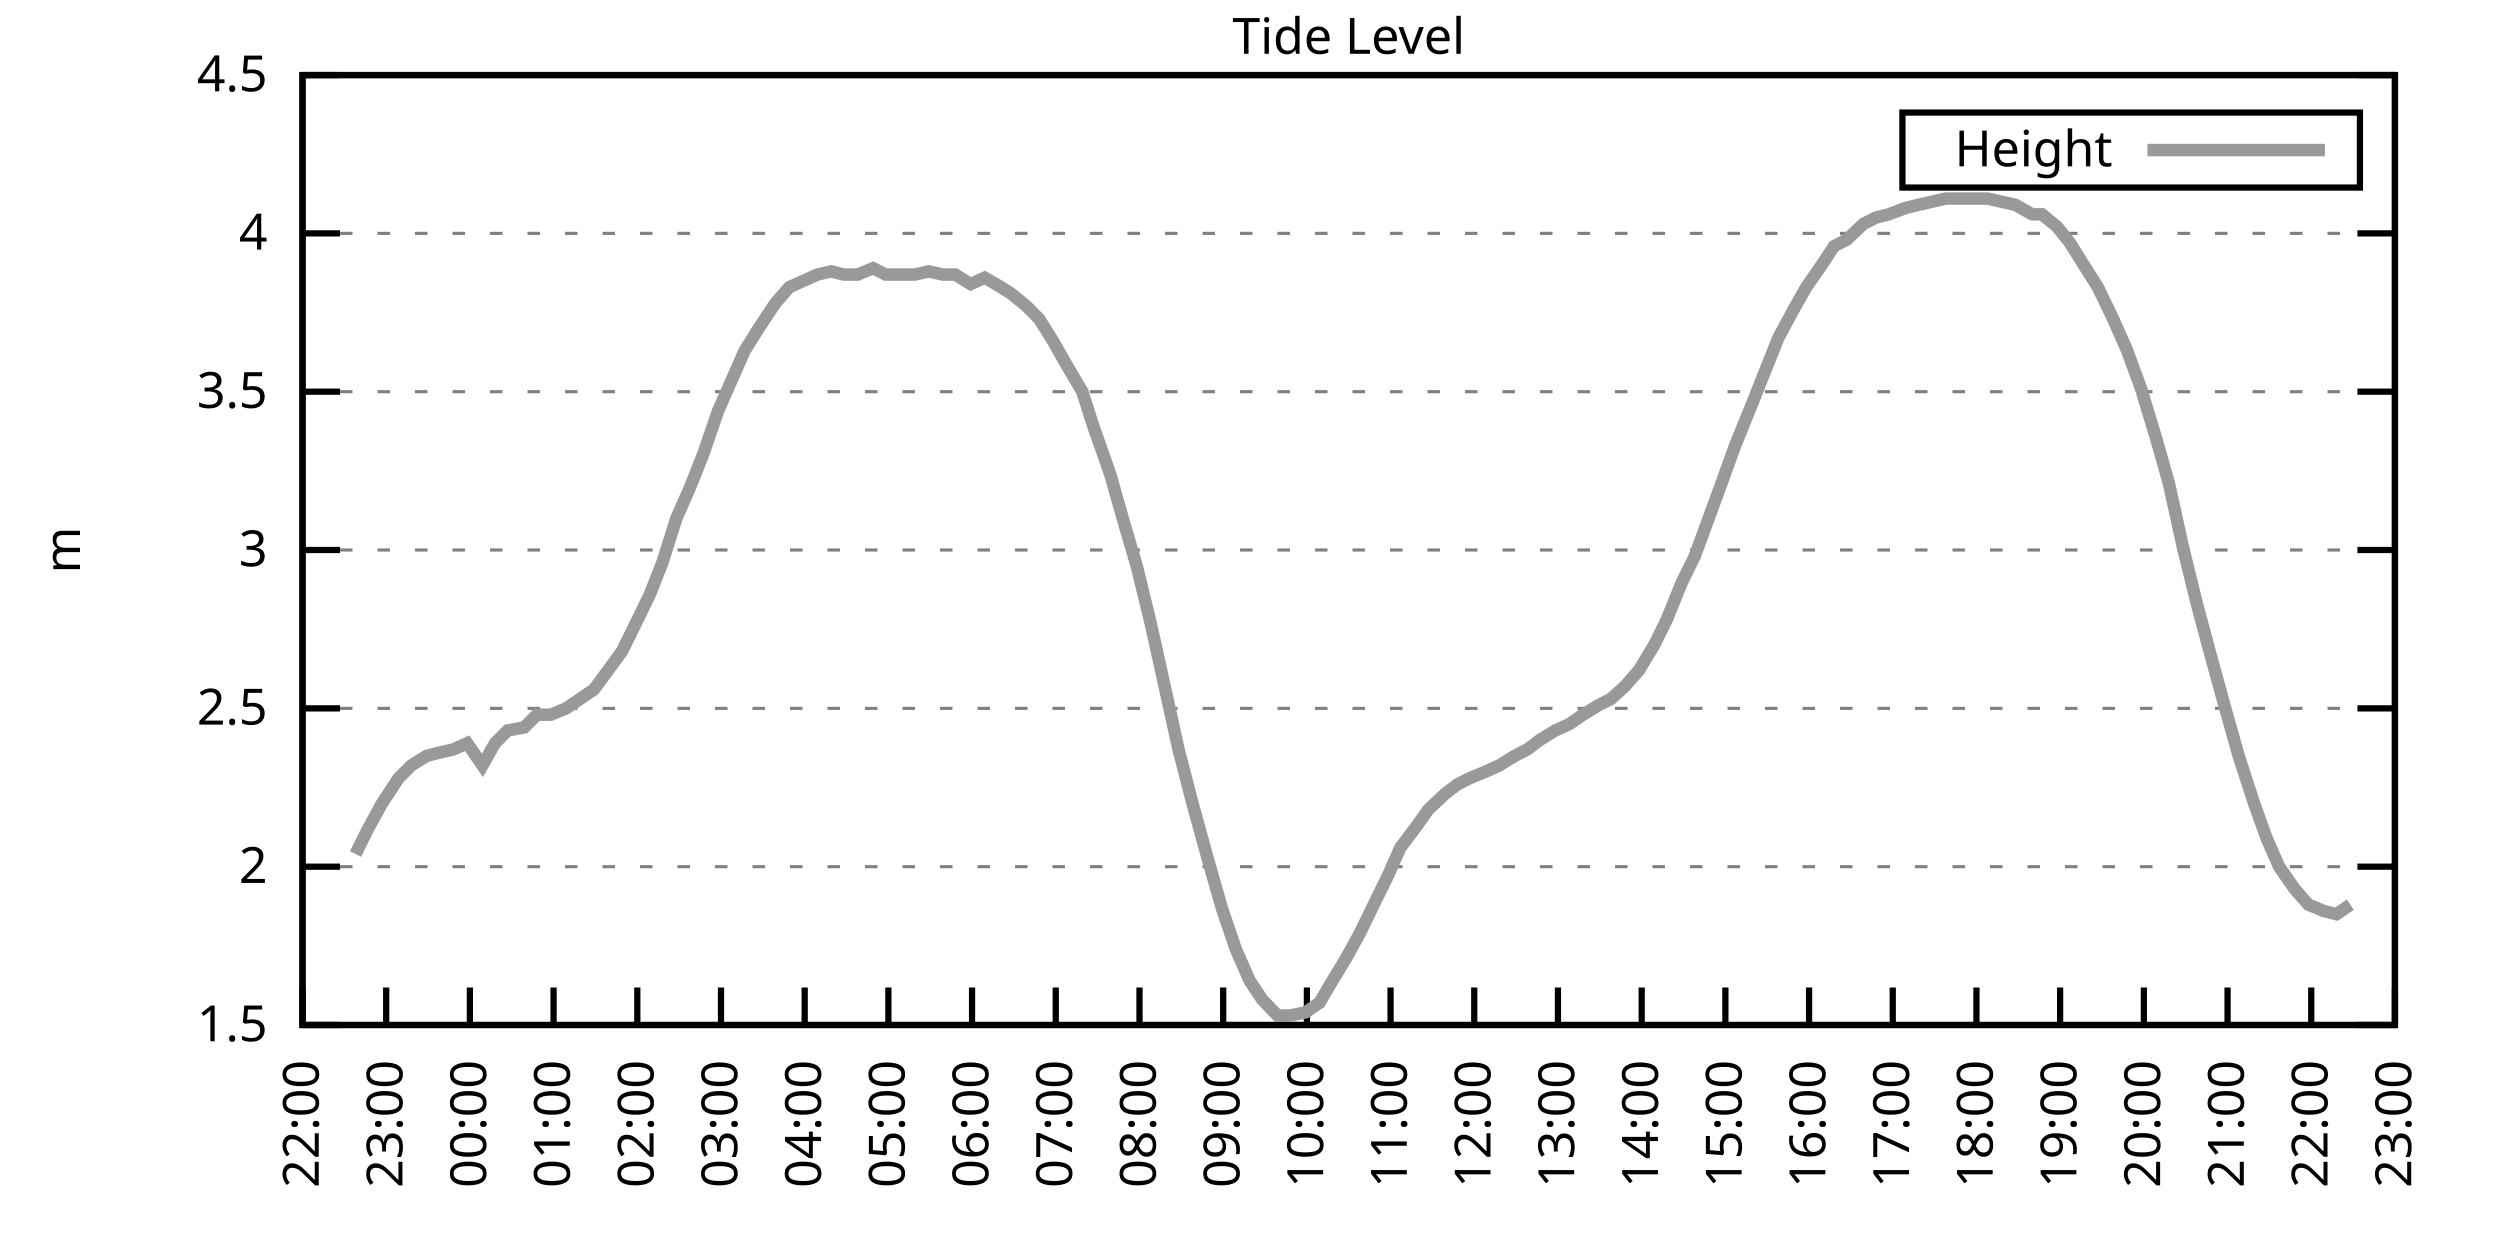
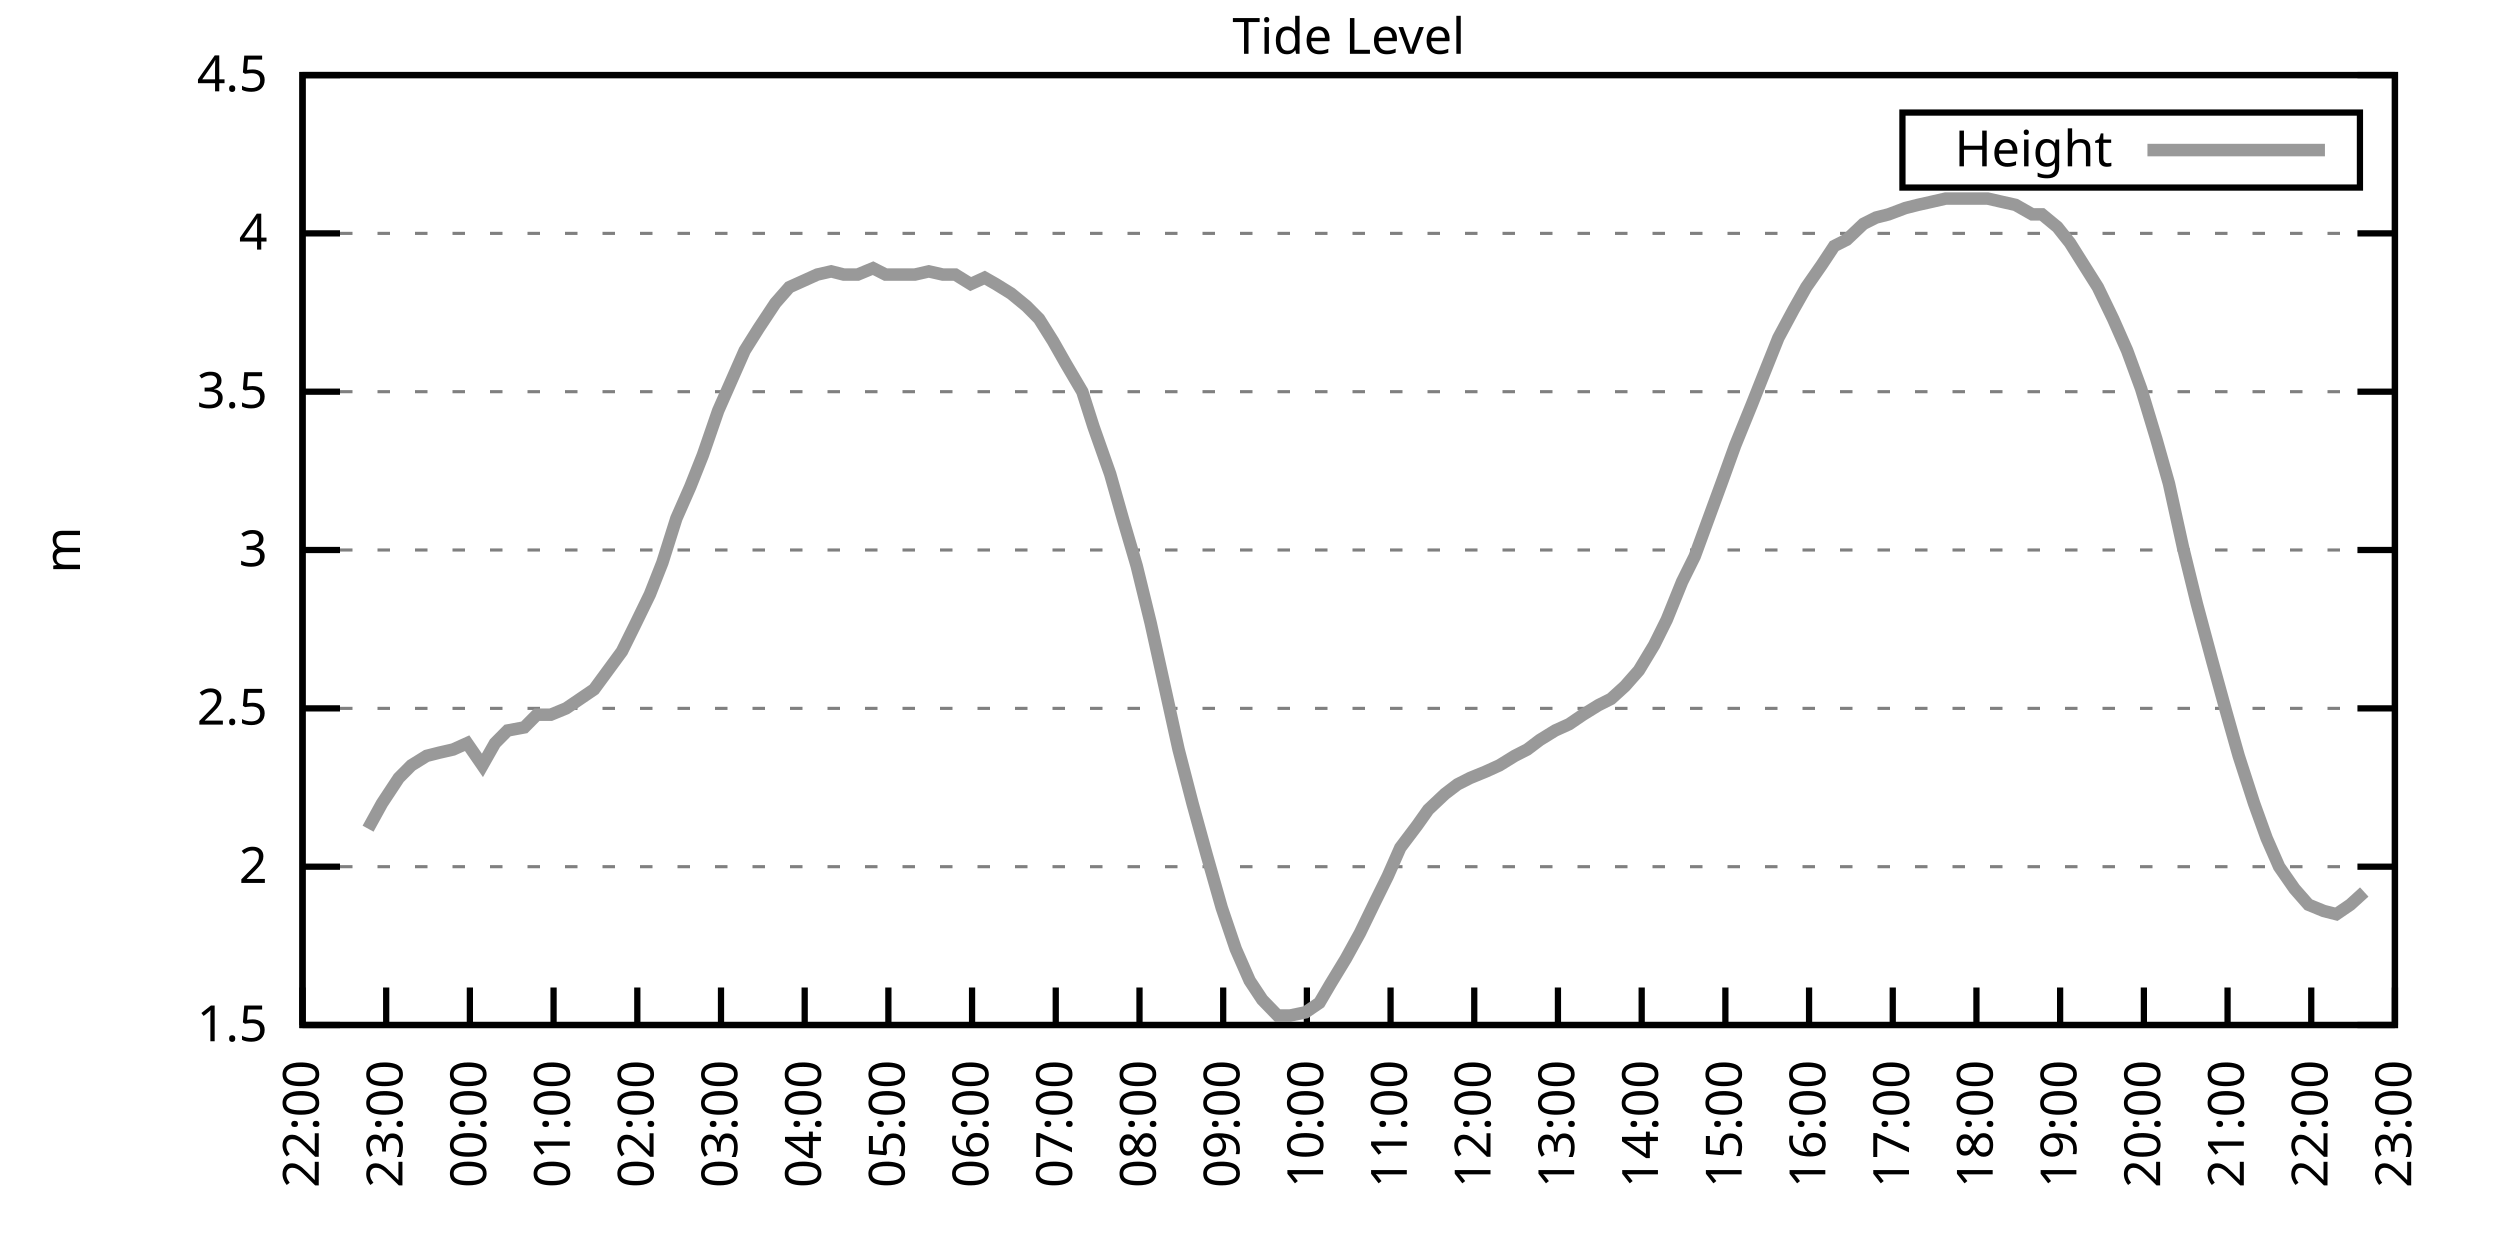
<svg xmlns="http://www.w3.org/2000/svg" xmlns:xlink="http://www.w3.org/1999/xlink" width="400" height="200" viewBox="0 0 400 200">
  <g id="gnuplot_canvas">
    <rect x="0" y="0" width="400" height="200" fill="none" />
    <defs>
      <circle id="gpDot" r="0.5" stroke-width="0.5" stroke="currentColor" />
      <path id="gpPt0" stroke-width="0.333" stroke="currentColor" d="M-1,0 h2 M0,-1 v2" />
      <path id="gpPt1" stroke-width="0.333" stroke="currentColor" d="M-1,-1 L1,1 M1,-1 L-1,1" />
      <path id="gpPt2" stroke-width="0.333" stroke="currentColor" d="M-1,0 L1,0 M0,-1 L0,1 M-1,-1 L1,1 M-1,1 L1,-1" />
      <rect id="gpPt3" stroke-width="0.333" stroke="currentColor" x="-1" y="-1" width="2" height="2" />
      <rect id="gpPt4" stroke-width="0.333" stroke="currentColor" fill="currentColor" x="-1" y="-1" width="2" height="2" />
      <circle id="gpPt5" stroke-width="0.333" stroke="currentColor" cx="0" cy="0" r="1" />
      <use xlink:href="#gpPt5" id="gpPt6" fill="currentColor" stroke="none" />
      <path id="gpPt7" stroke-width="0.333" stroke="currentColor" d="M0,-1.33 L-1.33,0.67 L1.33,0.67 z" />
      <use xlink:href="#gpPt7" id="gpPt8" fill="currentColor" stroke="none" />
      <use xlink:href="#gpPt7" id="gpPt9" stroke="currentColor" transform="rotate(180)" />
      <use xlink:href="#gpPt9" id="gpPt10" fill="currentColor" stroke="none" />
      <use xlink:href="#gpPt3" id="gpPt11" stroke="currentColor" transform="rotate(45)" />
      <use xlink:href="#gpPt11" id="gpPt12" fill="currentColor" stroke="none" />
      <path id="gpPt13" stroke-width="0.333" stroke="currentColor" d="M0,1.330 L1.265,0.411 L0.782,-1.067 L-0.782,-1.076 L-1.265,0.411 z" />
      <use xlink:href="#gpPt13" id="gpPt14" fill="currentColor" stroke="none" />
      <filter id="textbox" filterUnits="objectBoundingBox" x="0" y="0" height="1" width="1">
        <feFlood flood-color="white" flood-opacity="1" result="bgnd" />
        <feComposite in="SourceGraphic" in2="bgnd" operator="atop" />
      </filter>
      <filter id="greybox" filterUnits="objectBoundingBox" x="0" y="0" height="1" width="1">
        <feFlood flood-color="lightgrey" flood-opacity="1" result="grey" />
        <feComposite in="SourceGraphic" in2="grey" operator="atop" />
      </filter>
    </defs>
    <g fill="none" color="white" stroke="currentColor" stroke-width="1.00" stroke-linecap="butt" stroke-linejoin="miter">
</g>
    <g fill="none" color="black" stroke="currentColor" stroke-width="1.00" stroke-linecap="butt" stroke-linejoin="miter">
      <g stroke="none" shape-rendering="crispEdges">
        <polygon fill="rgb(255, 255, 255)" points="48.40,164.00 383.18,164.00 383.18,12.02 48.40,12.02 " />
      </g>
    </g>
    <g fill="none" color="black" stroke="currentColor" stroke-width="1.00" stroke-linecap="butt" stroke-linejoin="miter">
</g>
    <g fill="none" color="black" stroke="black" stroke-width="0.50" stroke-linecap="butt" stroke-linejoin="miter">
</g>
    <g fill="none" color="gray" stroke="currentColor" stroke-width="0.50" stroke-linecap="butt" stroke-linejoin="miter">
      <path stroke="gray" stroke-dasharray="2,4" class="gridline" d="M48.40,164.00 L383.19,164.00  " />
    </g>
    <g fill="none" color="gray" stroke="gray" stroke-width="1.00" stroke-linecap="butt" stroke-linejoin="miter">
</g>
    <g fill="none" color="black" stroke="currentColor" stroke-width="1.00" stroke-linecap="butt" stroke-linejoin="miter">
      <path stroke="black" d="M48.40,164.00 L54.40,164.00 M383.19,164.00 L377.19,164.00  " />
      <g transform="translate(42.80,166.60)" stroke="none" fill="black" font-family="Sans" font-size="8.00" text-anchor="end">
        <text>
          <tspan font-family="Sans"> 1.5</tspan>
        </text>
      </g>
    </g>
    <g fill="none" color="black" stroke="currentColor" stroke-width="1.00" stroke-linecap="butt" stroke-linejoin="miter">
</g>
    <g fill="none" color="black" stroke="black" stroke-width="0.50" stroke-linecap="butt" stroke-linejoin="miter">
</g>
    <g fill="none" color="gray" stroke="currentColor" stroke-width="0.50" stroke-linecap="butt" stroke-linejoin="miter">
      <path stroke="gray" stroke-dasharray="2,4" class="gridline" d="M48.40,138.67 L383.19,138.67  " />
    </g>
    <g fill="none" color="gray" stroke="gray" stroke-width="1.00" stroke-linecap="butt" stroke-linejoin="miter">
</g>
    <g fill="none" color="black" stroke="currentColor" stroke-width="1.00" stroke-linecap="butt" stroke-linejoin="miter">
      <path stroke="black" d="M48.40,138.67 L54.40,138.67 M383.19,138.67 L377.19,138.67  " />
      <g transform="translate(42.80,141.27)" stroke="none" fill="black" font-family="Sans" font-size="8.00" text-anchor="end">
        <text>
          <tspan font-family="Sans"> 2</tspan>
        </text>
      </g>
    </g>
    <g fill="none" color="black" stroke="currentColor" stroke-width="1.00" stroke-linecap="butt" stroke-linejoin="miter">
</g>
    <g fill="none" color="black" stroke="black" stroke-width="0.50" stroke-linecap="butt" stroke-linejoin="miter">
</g>
    <g fill="none" color="gray" stroke="currentColor" stroke-width="0.50" stroke-linecap="butt" stroke-linejoin="miter">
      <path stroke="gray" stroke-dasharray="2,4" class="gridline" d="M48.40,113.34 L383.19,113.34  " />
    </g>
    <g fill="none" color="gray" stroke="gray" stroke-width="1.00" stroke-linecap="butt" stroke-linejoin="miter">
</g>
    <g fill="none" color="black" stroke="currentColor" stroke-width="1.00" stroke-linecap="butt" stroke-linejoin="miter">
      <path stroke="black" d="M48.40,113.34 L54.40,113.34 M383.19,113.34 L377.19,113.34  " />
      <g transform="translate(42.80,115.94)" stroke="none" fill="black" font-family="Sans" font-size="8.00" text-anchor="end">
        <text>
          <tspan font-family="Sans"> 2.5</tspan>
        </text>
      </g>
    </g>
    <g fill="none" color="black" stroke="currentColor" stroke-width="1.00" stroke-linecap="butt" stroke-linejoin="miter">
</g>
    <g fill="none" color="black" stroke="black" stroke-width="0.50" stroke-linecap="butt" stroke-linejoin="miter">
</g>
    <g fill="none" color="gray" stroke="currentColor" stroke-width="0.50" stroke-linecap="butt" stroke-linejoin="miter">
      <path stroke="gray" stroke-dasharray="2,4" class="gridline" d="M48.40,88.00 L383.19,88.00  " />
    </g>
    <g fill="none" color="gray" stroke="gray" stroke-width="1.00" stroke-linecap="butt" stroke-linejoin="miter">
</g>
    <g fill="none" color="black" stroke="currentColor" stroke-width="1.00" stroke-linecap="butt" stroke-linejoin="miter">
      <path stroke="black" d="M48.40,88.00 L54.40,88.00 M383.19,88.00 L377.19,88.00  " />
      <g transform="translate(42.80,90.60)" stroke="none" fill="black" font-family="Sans" font-size="8.00" text-anchor="end">
        <text>
          <tspan font-family="Sans"> 3</tspan>
        </text>
      </g>
    </g>
    <g fill="none" color="black" stroke="currentColor" stroke-width="1.00" stroke-linecap="butt" stroke-linejoin="miter">
</g>
    <g fill="none" color="black" stroke="black" stroke-width="0.50" stroke-linecap="butt" stroke-linejoin="miter">
</g>
    <g fill="none" color="gray" stroke="currentColor" stroke-width="0.50" stroke-linecap="butt" stroke-linejoin="miter">
      <path stroke="gray" stroke-dasharray="2,4" class="gridline" d="M48.40,62.67 L383.19,62.67  " />
    </g>
    <g fill="none" color="gray" stroke="gray" stroke-width="1.00" stroke-linecap="butt" stroke-linejoin="miter">
</g>
    <g fill="none" color="black" stroke="currentColor" stroke-width="1.00" stroke-linecap="butt" stroke-linejoin="miter">
      <path stroke="black" d="M48.40,62.67 L54.40,62.67 M383.19,62.67 L377.19,62.67  " />
      <g transform="translate(42.80,65.27)" stroke="none" fill="black" font-family="Sans" font-size="8.00" text-anchor="end">
        <text>
          <tspan font-family="Sans"> 3.5</tspan>
        </text>
      </g>
    </g>
    <g fill="none" color="black" stroke="currentColor" stroke-width="1.00" stroke-linecap="butt" stroke-linejoin="miter">
</g>
    <g fill="none" color="black" stroke="black" stroke-width="0.50" stroke-linecap="butt" stroke-linejoin="miter">
</g>
    <g fill="none" color="gray" stroke="currentColor" stroke-width="0.50" stroke-linecap="butt" stroke-linejoin="miter">
      <path stroke="gray" stroke-dasharray="2,4" class="gridline" d="M48.40,37.34 L383.19,37.34  " />
    </g>
    <g fill="none" color="gray" stroke="gray" stroke-width="1.00" stroke-linecap="butt" stroke-linejoin="miter">
</g>
    <g fill="none" color="black" stroke="currentColor" stroke-width="1.00" stroke-linecap="butt" stroke-linejoin="miter">
      <path stroke="black" d="M48.40,37.34 L54.40,37.34 M383.19,37.34 L377.19,37.34  " />
      <g transform="translate(42.80,39.94)" stroke="none" fill="black" font-family="Sans" font-size="8.00" text-anchor="end">
        <text>
          <tspan font-family="Sans"> 4</tspan>
        </text>
      </g>
    </g>
    <g fill="none" color="black" stroke="currentColor" stroke-width="1.00" stroke-linecap="butt" stroke-linejoin="miter">
</g>
    <g fill="none" color="black" stroke="black" stroke-width="0.50" stroke-linecap="butt" stroke-linejoin="miter">
</g>
    <g fill="none" color="gray" stroke="currentColor" stroke-width="0.50" stroke-linecap="butt" stroke-linejoin="miter">
      <path stroke="gray" stroke-dasharray="2,4" class="gridline" d="M48.40,12.01 L383.19,12.01  " />
    </g>
    <g fill="none" color="gray" stroke="gray" stroke-width="1.00" stroke-linecap="butt" stroke-linejoin="miter">
</g>
    <g fill="none" color="black" stroke="currentColor" stroke-width="1.00" stroke-linecap="butt" stroke-linejoin="miter">
      <path stroke="black" d="M48.40,12.01 L54.40,12.01 M383.19,12.01 L377.19,12.01  " />
      <g transform="translate(42.80,14.61)" stroke="none" fill="black" font-family="Sans" font-size="8.00" text-anchor="end">
        <text>
          <tspan font-family="Sans"> 4.5</tspan>
        </text>
      </g>
    </g>
    <g fill="none" color="black" stroke="currentColor" stroke-width="1.00" stroke-linecap="butt" stroke-linejoin="miter">
      <path stroke="black" d="M48.40,164.00 L48.40,158.00  " />
      <g transform="translate(51.00,169.60) rotate(270.00)" stroke="none" fill="black" font-family="Sans" font-size="8.00" text-anchor="end">
        <text>
          <tspan font-family="Sans">22:00</tspan>
        </text>
      </g>
    </g>
    <g fill="none" color="black" stroke="currentColor" stroke-width="1.00" stroke-linecap="butt" stroke-linejoin="miter">
      <path stroke="black" d="M61.79,164.00 L61.79,158.00  " />
      <g transform="translate(64.39,169.60) rotate(270.00)" stroke="none" fill="black" font-family="Sans" font-size="8.00" text-anchor="end">
        <text>
          <tspan font-family="Sans">23:00</tspan>
        </text>
      </g>
    </g>
    <g fill="none" color="black" stroke="currentColor" stroke-width="1.00" stroke-linecap="butt" stroke-linejoin="miter">
      <path stroke="black" d="M75.18,164.00 L75.18,158.00  " />
      <g transform="translate(77.78,169.60) rotate(270.00)" stroke="none" fill="black" font-family="Sans" font-size="8.00" text-anchor="end">
        <text>
          <tspan font-family="Sans">00:00</tspan>
        </text>
      </g>
    </g>
    <g fill="none" color="black" stroke="currentColor" stroke-width="1.00" stroke-linecap="butt" stroke-linejoin="miter">
      <path stroke="black" d="M88.57,164.00 L88.57,158.00  " />
      <g transform="translate(91.17,169.60) rotate(270.00)" stroke="none" fill="black" font-family="Sans" font-size="8.00" text-anchor="end">
        <text>
          <tspan font-family="Sans">01:00</tspan>
        </text>
      </g>
    </g>
    <g fill="none" color="black" stroke="currentColor" stroke-width="1.00" stroke-linecap="butt" stroke-linejoin="miter">
      <path stroke="black" d="M101.97,164.00 L101.97,158.00  " />
      <g transform="translate(104.57,169.60) rotate(270.00)" stroke="none" fill="black" font-family="Sans" font-size="8.00" text-anchor="end">
        <text>
          <tspan font-family="Sans">02:00</tspan>
        </text>
      </g>
    </g>
    <g fill="none" color="black" stroke="currentColor" stroke-width="1.00" stroke-linecap="butt" stroke-linejoin="miter">
      <path stroke="black" d="M115.36,164.00 L115.36,158.00  " />
      <g transform="translate(117.96,169.60) rotate(270.00)" stroke="none" fill="black" font-family="Sans" font-size="8.00" text-anchor="end">
        <text>
          <tspan font-family="Sans">03:00</tspan>
        </text>
      </g>
    </g>
    <g fill="none" color="black" stroke="currentColor" stroke-width="1.00" stroke-linecap="butt" stroke-linejoin="miter">
      <path stroke="black" d="M128.75,164.00 L128.75,158.00  " />
      <g transform="translate(131.35,169.60) rotate(270.00)" stroke="none" fill="black" font-family="Sans" font-size="8.00" text-anchor="end">
        <text>
          <tspan font-family="Sans">04:00</tspan>
        </text>
      </g>
    </g>
    <g fill="none" color="black" stroke="currentColor" stroke-width="1.00" stroke-linecap="butt" stroke-linejoin="miter">
      <path stroke="black" d="M142.14,164.00 L142.14,158.00  " />
      <g transform="translate(144.74,169.60) rotate(270.00)" stroke="none" fill="black" font-family="Sans" font-size="8.00" text-anchor="end">
        <text>
          <tspan font-family="Sans">05:00</tspan>
        </text>
      </g>
    </g>
    <g fill="none" color="black" stroke="currentColor" stroke-width="1.00" stroke-linecap="butt" stroke-linejoin="miter">
      <path stroke="black" d="M155.53,164.00 L155.53,158.00  " />
      <g transform="translate(158.13,169.60) rotate(270.00)" stroke="none" fill="black" font-family="Sans" font-size="8.00" text-anchor="end">
        <text>
          <tspan font-family="Sans">06:00</tspan>
        </text>
      </g>
    </g>
    <g fill="none" color="black" stroke="currentColor" stroke-width="1.00" stroke-linecap="butt" stroke-linejoin="miter">
      <path stroke="black" d="M168.92,164.00 L168.92,158.00  " />
      <g transform="translate(171.52,169.60) rotate(270.00)" stroke="none" fill="black" font-family="Sans" font-size="8.00" text-anchor="end">
        <text>
          <tspan font-family="Sans">07:00</tspan>
        </text>
      </g>
    </g>
    <g fill="none" color="black" stroke="currentColor" stroke-width="1.00" stroke-linecap="butt" stroke-linejoin="miter">
      <path stroke="black" d="M182.32,164.00 L182.32,158.00  " />
      <g transform="translate(184.92,169.60) rotate(270.00)" stroke="none" fill="black" font-family="Sans" font-size="8.00" text-anchor="end">
        <text>
          <tspan font-family="Sans">08:00</tspan>
        </text>
      </g>
    </g>
    <g fill="none" color="black" stroke="currentColor" stroke-width="1.00" stroke-linecap="butt" stroke-linejoin="miter">
      <path stroke="black" d="M195.71,164.00 L195.71,158.00  " />
      <g transform="translate(198.31,169.60) rotate(270.00)" stroke="none" fill="black" font-family="Sans" font-size="8.00" text-anchor="end">
        <text>
          <tspan font-family="Sans">09:00</tspan>
        </text>
      </g>
    </g>
    <g fill="none" color="black" stroke="currentColor" stroke-width="1.00" stroke-linecap="butt" stroke-linejoin="miter">
      <path stroke="black" d="M209.10,164.00 L209.10,158.00  " />
      <g transform="translate(211.70,169.60) rotate(270.00)" stroke="none" fill="black" font-family="Sans" font-size="8.00" text-anchor="end">
        <text>
          <tspan font-family="Sans">10:00</tspan>
        </text>
      </g>
    </g>
    <g fill="none" color="black" stroke="currentColor" stroke-width="1.00" stroke-linecap="butt" stroke-linejoin="miter">
      <path stroke="black" d="M222.49,164.00 L222.49,158.00  " />
      <g transform="translate(225.09,169.60) rotate(270.00)" stroke="none" fill="black" font-family="Sans" font-size="8.00" text-anchor="end">
        <text>
          <tspan font-family="Sans">11:00</tspan>
        </text>
      </g>
    </g>
    <g fill="none" color="black" stroke="currentColor" stroke-width="1.00" stroke-linecap="butt" stroke-linejoin="miter">
      <path stroke="black" d="M235.88,164.00 L235.88,158.00  " />
      <g transform="translate(238.48,169.60) rotate(270.00)" stroke="none" fill="black" font-family="Sans" font-size="8.00" text-anchor="end">
        <text>
          <tspan font-family="Sans">12:00</tspan>
        </text>
      </g>
    </g>
    <g fill="none" color="black" stroke="currentColor" stroke-width="1.00" stroke-linecap="butt" stroke-linejoin="miter">
      <path stroke="black" d="M249.27,164.00 L249.27,158.00  " />
      <g transform="translate(251.87,169.60) rotate(270.00)" stroke="none" fill="black" font-family="Sans" font-size="8.00" text-anchor="end">
        <text>
          <tspan font-family="Sans">13:00</tspan>
        </text>
      </g>
    </g>
    <g fill="none" color="black" stroke="currentColor" stroke-width="1.00" stroke-linecap="butt" stroke-linejoin="miter">
      <path stroke="black" d="M262.67,164.00 L262.67,158.00  " />
      <g transform="translate(265.27,169.60) rotate(270.00)" stroke="none" fill="black" font-family="Sans" font-size="8.00" text-anchor="end">
        <text>
          <tspan font-family="Sans">14:00</tspan>
        </text>
      </g>
    </g>
    <g fill="none" color="black" stroke="currentColor" stroke-width="1.00" stroke-linecap="butt" stroke-linejoin="miter">
      <path stroke="black" d="M276.06,164.00 L276.06,158.00  " />
      <g transform="translate(278.66,169.60) rotate(270.00)" stroke="none" fill="black" font-family="Sans" font-size="8.00" text-anchor="end">
        <text>
          <tspan font-family="Sans">15:00</tspan>
        </text>
      </g>
    </g>
    <g fill="none" color="black" stroke="currentColor" stroke-width="1.00" stroke-linecap="butt" stroke-linejoin="miter">
      <path stroke="black" d="M289.45,164.00 L289.45,158.00  " />
      <g transform="translate(292.05,169.60) rotate(270.00)" stroke="none" fill="black" font-family="Sans" font-size="8.00" text-anchor="end">
        <text>
          <tspan font-family="Sans">16:00</tspan>
        </text>
      </g>
    </g>
    <g fill="none" color="black" stroke="currentColor" stroke-width="1.00" stroke-linecap="butt" stroke-linejoin="miter">
      <path stroke="black" d="M302.84,164.00 L302.84,158.00  " />
      <g transform="translate(305.44,169.60) rotate(270.00)" stroke="none" fill="black" font-family="Sans" font-size="8.00" text-anchor="end">
        <text>
          <tspan font-family="Sans">17:00</tspan>
        </text>
      </g>
    </g>
    <g fill="none" color="black" stroke="currentColor" stroke-width="1.00" stroke-linecap="butt" stroke-linejoin="miter">
      <path stroke="black" d="M316.23,164.00 L316.23,158.00  " />
      <g transform="translate(318.83,169.60) rotate(270.00)" stroke="none" fill="black" font-family="Sans" font-size="8.00" text-anchor="end">
        <text>
          <tspan font-family="Sans">18:00</tspan>
        </text>
      </g>
    </g>
    <g fill="none" color="black" stroke="currentColor" stroke-width="1.00" stroke-linecap="butt" stroke-linejoin="miter">
      <path stroke="black" d="M329.62,164.00 L329.62,158.00  " />
      <g transform="translate(332.22,169.60) rotate(270.00)" stroke="none" fill="black" font-family="Sans" font-size="8.00" text-anchor="end">
        <text>
          <tspan font-family="Sans">19:00</tspan>
        </text>
      </g>
    </g>
    <g fill="none" color="black" stroke="currentColor" stroke-width="1.00" stroke-linecap="butt" stroke-linejoin="miter">
      <path stroke="black" d="M343.02,164.00 L343.02,158.00  " />
      <g transform="translate(345.62,169.60) rotate(270.00)" stroke="none" fill="black" font-family="Sans" font-size="8.00" text-anchor="end">
        <text>
          <tspan font-family="Sans">20:00</tspan>
        </text>
      </g>
    </g>
    <g fill="none" color="black" stroke="currentColor" stroke-width="1.00" stroke-linecap="butt" stroke-linejoin="miter">
      <path stroke="black" d="M356.41,164.00 L356.41,158.00  " />
      <g transform="translate(359.01,169.60) rotate(270.00)" stroke="none" fill="black" font-family="Sans" font-size="8.00" text-anchor="end">
        <text>
          <tspan font-family="Sans">21:00</tspan>
        </text>
      </g>
    </g>
    <g fill="none" color="black" stroke="currentColor" stroke-width="1.00" stroke-linecap="butt" stroke-linejoin="miter">
      <path stroke="black" d="M369.80,164.00 L369.80,158.00  " />
      <g transform="translate(372.40,169.60) rotate(270.00)" stroke="none" fill="black" font-family="Sans" font-size="8.00" text-anchor="end">
        <text>
          <tspan font-family="Sans">22:00</tspan>
        </text>
      </g>
    </g>
    <g fill="none" color="black" stroke="currentColor" stroke-width="1.00" stroke-linecap="butt" stroke-linejoin="miter">
      <path stroke="black" d="M383.19,164.00 L383.19,158.00  " />
      <g transform="translate(385.79,169.60) rotate(270.00)" stroke="none" fill="black" font-family="Sans" font-size="8.00" text-anchor="end">
        <text>
          <tspan font-family="Sans">23:00</tspan>
        </text>
      </g>
    </g>
    <g fill="none" color="black" stroke="currentColor" stroke-width="1.00" stroke-linecap="butt" stroke-linejoin="miter">
</g>
    <g fill="none" color="black" stroke="currentColor" stroke-width="1.00" stroke-linecap="butt" stroke-linejoin="miter">
      <path stroke="black" d="M48.40,12.01 L48.40,164.00 L383.19,164.00 L383.19,12.01 L48.40,12.01 Z  " />
    </g>
    <g fill="none" color="black" stroke="currentColor" stroke-width="1.00" stroke-linecap="butt" stroke-linejoin="miter">
</g>
    <g fill="none" color="black" stroke="currentColor" stroke-width="1.00" stroke-linecap="butt" stroke-linejoin="miter">
      <path stroke="black" d="M304.39,30.01 L304.39,18.01 L377.59,18.01 L377.59,30.01 L304.39,30.01 Z  " />
    </g>
    <g id="Tide_level_plot_1">
      <g fill="none" color="white" stroke="black" stroke-width="2.00" stroke-linecap="butt" stroke-linejoin="miter">
</g>
      <g fill="none" color="black" stroke="currentColor" stroke-width="2.00" stroke-linecap="butt" stroke-linejoin="miter">
        <g transform="translate(337.99,26.61)" stroke="none" fill="black" font-family="Sans" font-size="8.00" text-anchor="end">
          <text>
            <tspan font-family="Sans">Height</tspan>
          </text>
        </g>
      </g>
      <g fill="none" color="black" stroke="currentColor" stroke-width="2.00" stroke-linecap="butt" stroke-linejoin="miter">
-         <path stroke="rgb(153, 153, 153)" d="M343.59,24.01 L371.99,24.01 M56.88,136.64 L58.89,132.59 L61.12,128.54 L63.80,124.48 L65.81,122.46 L68.26,120.94   L70.27,120.43 L72.50,119.92 L74.74,118.91 L77.19,122.46 L79.20,118.91 L81.21,116.88 L83.89,116.38 L85.90,114.35   L88.13,114.35 L90.58,113.34 L92.82,111.82 L95.05,110.30 L97.28,107.26 L99.51,104.22 L101.52,100.16 L103.98,95.10   L105.98,90.03 L108.22,82.94 L110.45,77.87 L112.46,72.81 L114.91,65.71 L117.14,60.65 L119.15,56.09 L121.38,52.54   L124.06,48.49 L126.29,45.95 L128.53,44.94 L130.76,43.93 L132.99,43.42 L135.00,43.93 L137.23,43.93 L139.69,42.91   L141.69,43.93 L143.93,43.93 L146.38,43.93 L148.61,43.42 L150.85,43.93 L152.85,43.93 L155.31,45.45 L157.54,44.43   L159.33,45.45 L161.78,46.97 L164.24,48.99 L166.25,51.02 L168.48,54.57 L170.49,58.11 L173.17,62.67 L174.95,68.25   L177.63,75.85 L179.64,82.94 L181.87,90.54 L184.10,99.66 L186.56,110.80 L188.57,119.92 L190.80,128.54 L193.03,136.64   L195.48,145.25 L197.72,151.84 L199.95,156.91 L201.96,159.95 L204.41,162.48 L206.42,162.48 L208.88,161.97 L211.11,160.45   L212.89,157.41 L215.35,153.36 L217.58,149.31 L220.04,144.24 L222.04,140.19 L224.05,135.63 L226.73,132.08 L228.52,129.55   L231.20,127.02 L233.20,125.50 L235.21,124.48 L237.67,123.47 L239.90,122.46 L242.36,120.94 L244.36,119.92 L246.37,118.40   L248.83,116.88 L251.06,115.87 L253.29,114.35 L255.75,112.83 L257.76,111.82 L259.99,109.79 L262.22,107.26 L264.67,103.20   L266.68,99.15 L269.14,93.07 L271.15,89.02 L273.38,82.94 L275.61,76.86 L277.62,71.29 L280.30,64.70 L282.31,59.63   L284.54,54.06 L286.99,49.50 L289.00,45.95 L291.46,42.41 L293.47,39.37 L295.48,38.35 L298.15,35.82 L300.16,34.81   L302.17,34.30 L304.85,33.29 L306.86,32.78 L309.09,32.28 L311.32,31.77 L313.33,31.77 L316.01,31.77 L318.02,31.77   L320.25,32.28 L322.48,32.78 L325.16,34.30 L326.72,34.30 L329.18,36.33 L331.19,38.86 L333.42,42.41 L335.65,45.95   L338.10,51.02 L340.34,56.09 L342.57,62.17 L345.02,70.27 L347.03,77.37 L349.26,87.50 L351.50,96.62 L353.95,105.74   L356.18,113.84 L358.19,120.94 L360.65,128.54 L362.66,134.11 L364.66,138.67 L367.12,142.21 L369.35,144.75 L371.81,145.76   L373.82,146.27 L376.05,144.75  " />
+         <path stroke="rgb(153, 153, 153)" d="M343.59,24.01 L371.99,24.01 M58.89,132.59 L61.12,128.54 L63.80,124.48 L65.81,122.46 L68.26,120.94 L70.27,120.43   L72.50,119.92 L74.74,118.91 L77.19,122.46 L79.20,118.91 L81.21,116.88 L83.89,116.38 L85.90,114.35 L88.13,114.35   L90.58,113.34 L92.82,111.82 L95.05,110.30 L97.28,107.26 L99.51,104.22 L101.52,100.16 L103.98,95.10 L105.98,90.03   L108.22,82.94 L110.45,77.87 L112.46,72.81 L114.91,65.71 L117.14,60.65 L119.15,56.09 L121.38,52.54 L124.06,48.49   L126.29,45.95 L128.53,44.94 L130.76,43.93 L132.99,43.42 L135.00,43.93 L137.23,43.93 L139.69,42.91 L141.69,43.93   L143.93,43.93 L146.38,43.93 L148.61,43.42 L150.85,43.93 L152.85,43.93 L155.31,45.45 L157.54,44.43 L159.33,45.45   L161.78,46.97 L164.24,48.99 L166.25,51.02 L168.48,54.57 L170.49,58.11 L173.17,62.67 L174.95,68.25 L177.63,75.85   L179.64,82.94 L181.87,90.54 L184.10,99.66 L186.56,110.80 L188.57,119.92 L190.80,128.54 L193.03,136.64 L195.48,145.25   L197.72,151.84 L199.95,156.91 L201.96,159.95 L204.41,162.48 L206.42,162.48 L208.88,161.97 L211.11,160.45 L212.89,157.41   L215.35,153.36 L217.58,149.31 L220.04,144.24 L222.04,140.19 L224.05,135.63 L226.73,132.08 L228.52,129.55 L231.20,127.02   L233.20,125.50 L235.21,124.48 L237.67,123.47 L239.90,122.46 L242.36,120.94 L244.36,119.92 L246.37,118.40 L248.83,116.88   L251.06,115.87 L253.29,114.35 L255.75,112.83 L257.76,111.82 L259.99,109.79 L262.22,107.26 L264.67,103.20 L266.68,99.15   L269.14,93.07 L271.15,89.02 L273.38,82.94 L275.61,76.86 L277.62,71.29 L280.30,64.70 L282.31,59.63 L284.54,54.06   L286.99,49.50 L289.00,45.95 L291.46,42.41 L293.47,39.37 L295.48,38.35 L298.15,35.82 L300.16,34.81 L302.17,34.30   L304.85,33.29 L306.86,32.78 L309.09,32.28 L311.32,31.77 L313.33,31.77 L316.01,31.77 L318.02,31.77 L320.25,32.28   L322.48,32.78 L325.16,34.30 L326.72,34.30 L329.18,36.33 L331.19,38.86 L333.42,42.41 L335.65,45.95 L338.10,51.02   L340.34,56.09 L342.57,62.17 L345.02,70.27 L347.03,77.37 L349.26,87.50 L351.50,96.62 L353.95,105.74 L356.18,113.84   L358.19,120.94 L360.65,128.54 L362.66,134.11 L364.66,138.67 L367.12,142.21 L369.35,144.75 L371.81,145.76 L373.82,146.27   L376.05,144.75 L378.28,142.72  " />
      </g>
    </g>
    <g fill="none" color="black" stroke="currentColor" stroke-width="2.00" stroke-linecap="butt" stroke-linejoin="miter">
</g>
    <g fill="none" color="black" stroke="black" stroke-width="1.00" stroke-linecap="butt" stroke-linejoin="miter">
</g>
    <g fill="none" color="black" stroke="currentColor" stroke-width="1.00" stroke-linecap="butt" stroke-linejoin="miter">
      <path stroke="black" d="M48.40,12.01 L48.40,164.00 L383.19,164.00 L383.19,12.01 L48.40,12.01 Z  " />
      <g transform="translate(12.80,88.01) rotate(270.00)" stroke="none" fill="black" font-family="Sans" font-size="8.00" text-anchor="middle">
        <text>
          <tspan font-family="Sans">m</tspan>
        </text>
      </g>
    </g>
    <g fill="none" color="black" stroke="currentColor" stroke-width="1.00" stroke-linecap="butt" stroke-linejoin="miter">
</g>
    <g fill="none" color="black" stroke="currentColor" stroke-width="1.00" stroke-linecap="butt" stroke-linejoin="miter">
      <g transform="translate(215.79,8.61)" stroke="none" fill="black" font-family="Sans" font-size="8.00" text-anchor="middle">
        <text>
          <tspan font-family="Sans">Tide Level</tspan>
        </text>
      </g>
    </g>
    <g fill="none" color="black" stroke="currentColor" stroke-width="1.00" stroke-linecap="butt" stroke-linejoin="miter">
</g>
  </g>
</svg>
